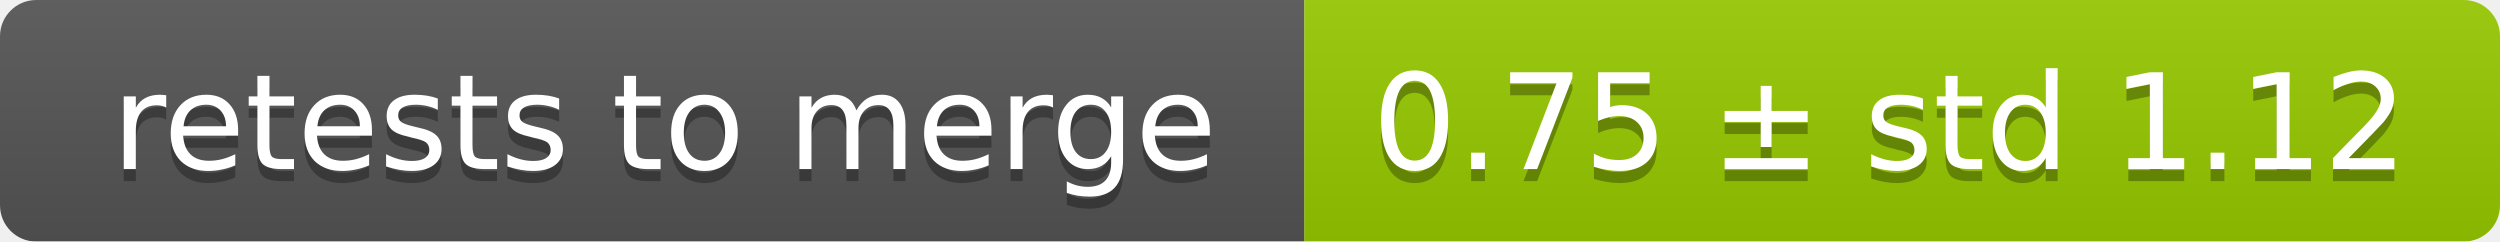
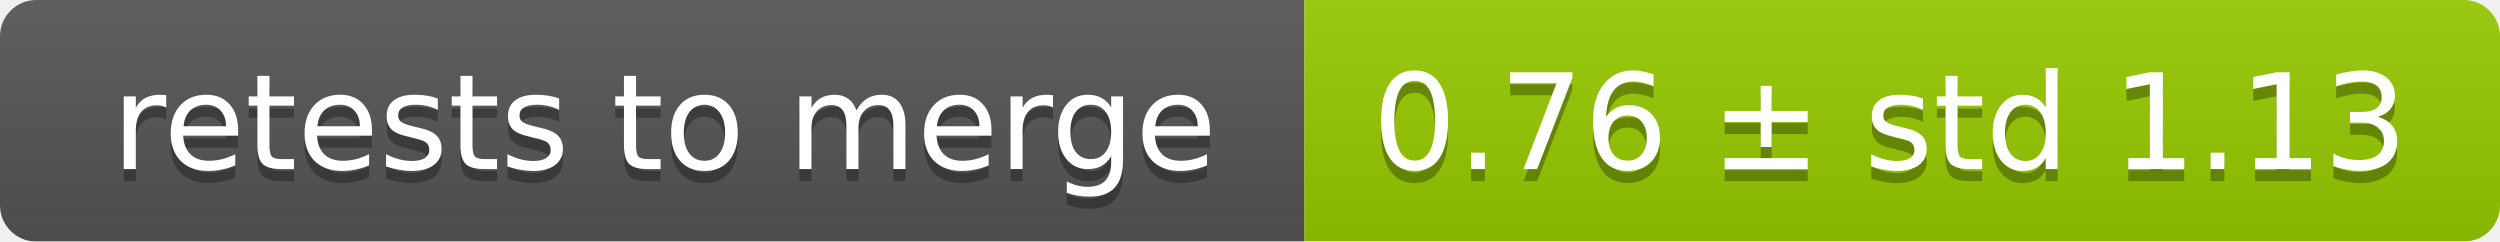
<svg xmlns="http://www.w3.org/2000/svg" width="207" height="20">
  <linearGradient id="smooth" x2="0" y2="100%">
    <stop offset="0" stop-color="#bbb" stop-opacity=".1" />
    <stop offset="1" stop-opacity=".1" />
  </linearGradient>
  <mask id="round">
    <rect width="207" height="20" rx="3" fill="#fff" />
  </mask>
  <g mask="url(#round)">
    <rect width="108" height="20" fill="#555" />
    <rect x="108" width="99" height="20" fill="#97ca00" />
    <rect width="207" height="20" fill="url(#smooth)" />
  </g>
  <g fill="#fff" text-anchor="middle" font-family="DejaVu Sans,Verdana,Geneva,sans-serif" font-size="11">
    <text x="55" y="15" fill="#010101" fill-opacity=".3">retests to merge</text>
    <text x="55" y="14">retests to merge</text>
-     <text x="156.5" y="15" fill="#010101" fill-opacity=".3">0.75 ± std 1.12</text>
-     <text x="156.5" y="14">0.75 ± std 1.12</text>
+     <text x="156.5" y="15" fill="#010101" fill-opacity=".3">0.76 ± std 1.13</text>
+     <text x="156.5" y="14">0.76 ± std 1.13</text>
  </g>
</svg>
